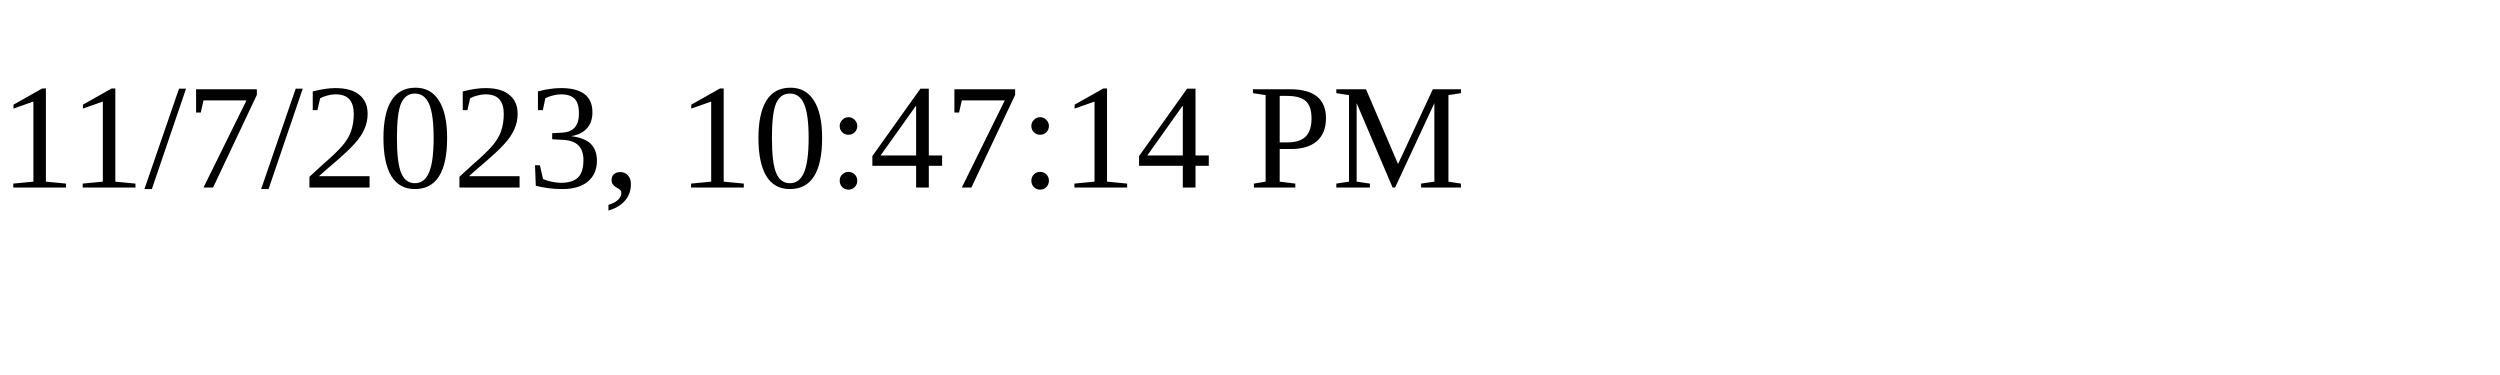
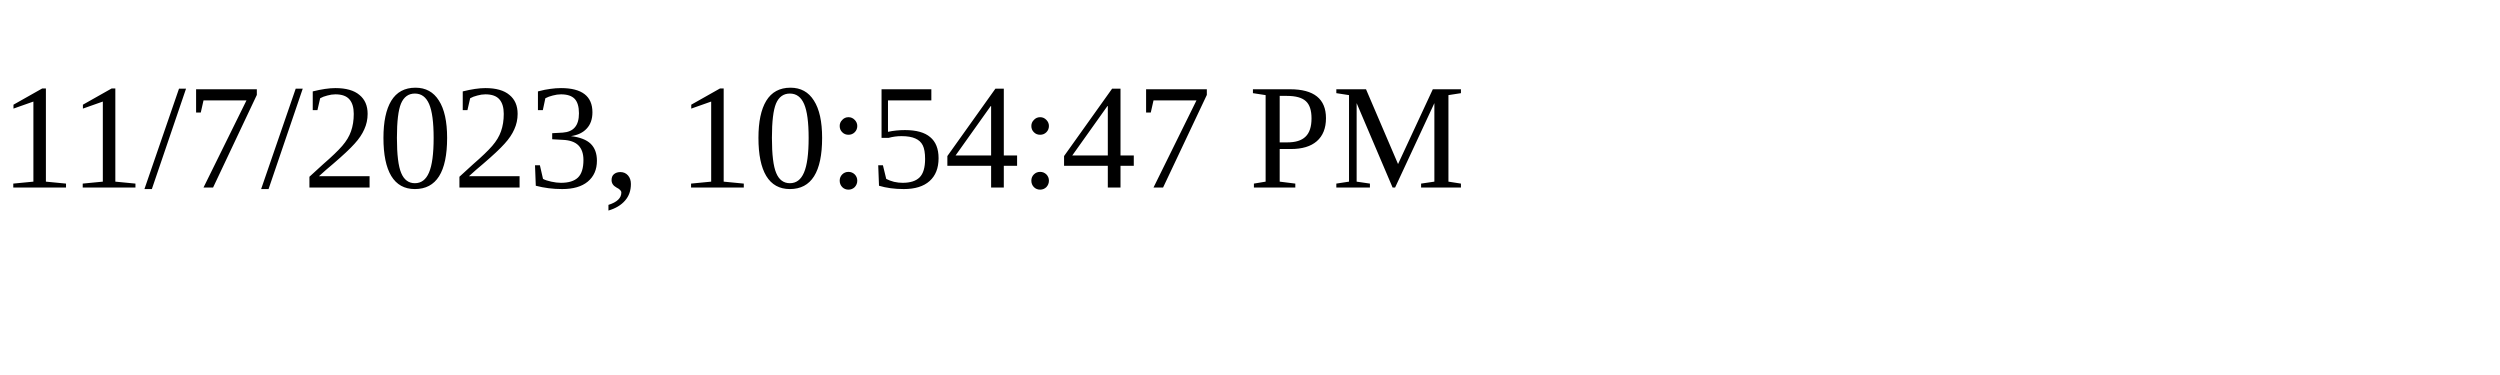
<svg xmlns="http://www.w3.org/2000/svg" height="30" width="200">
-   <text x="0" y="15">11/7/2023, 10:47:14 PM</text>
+   <text x="0" y="15">11/7/2023, 10:54:47 PM</text>
</svg>
